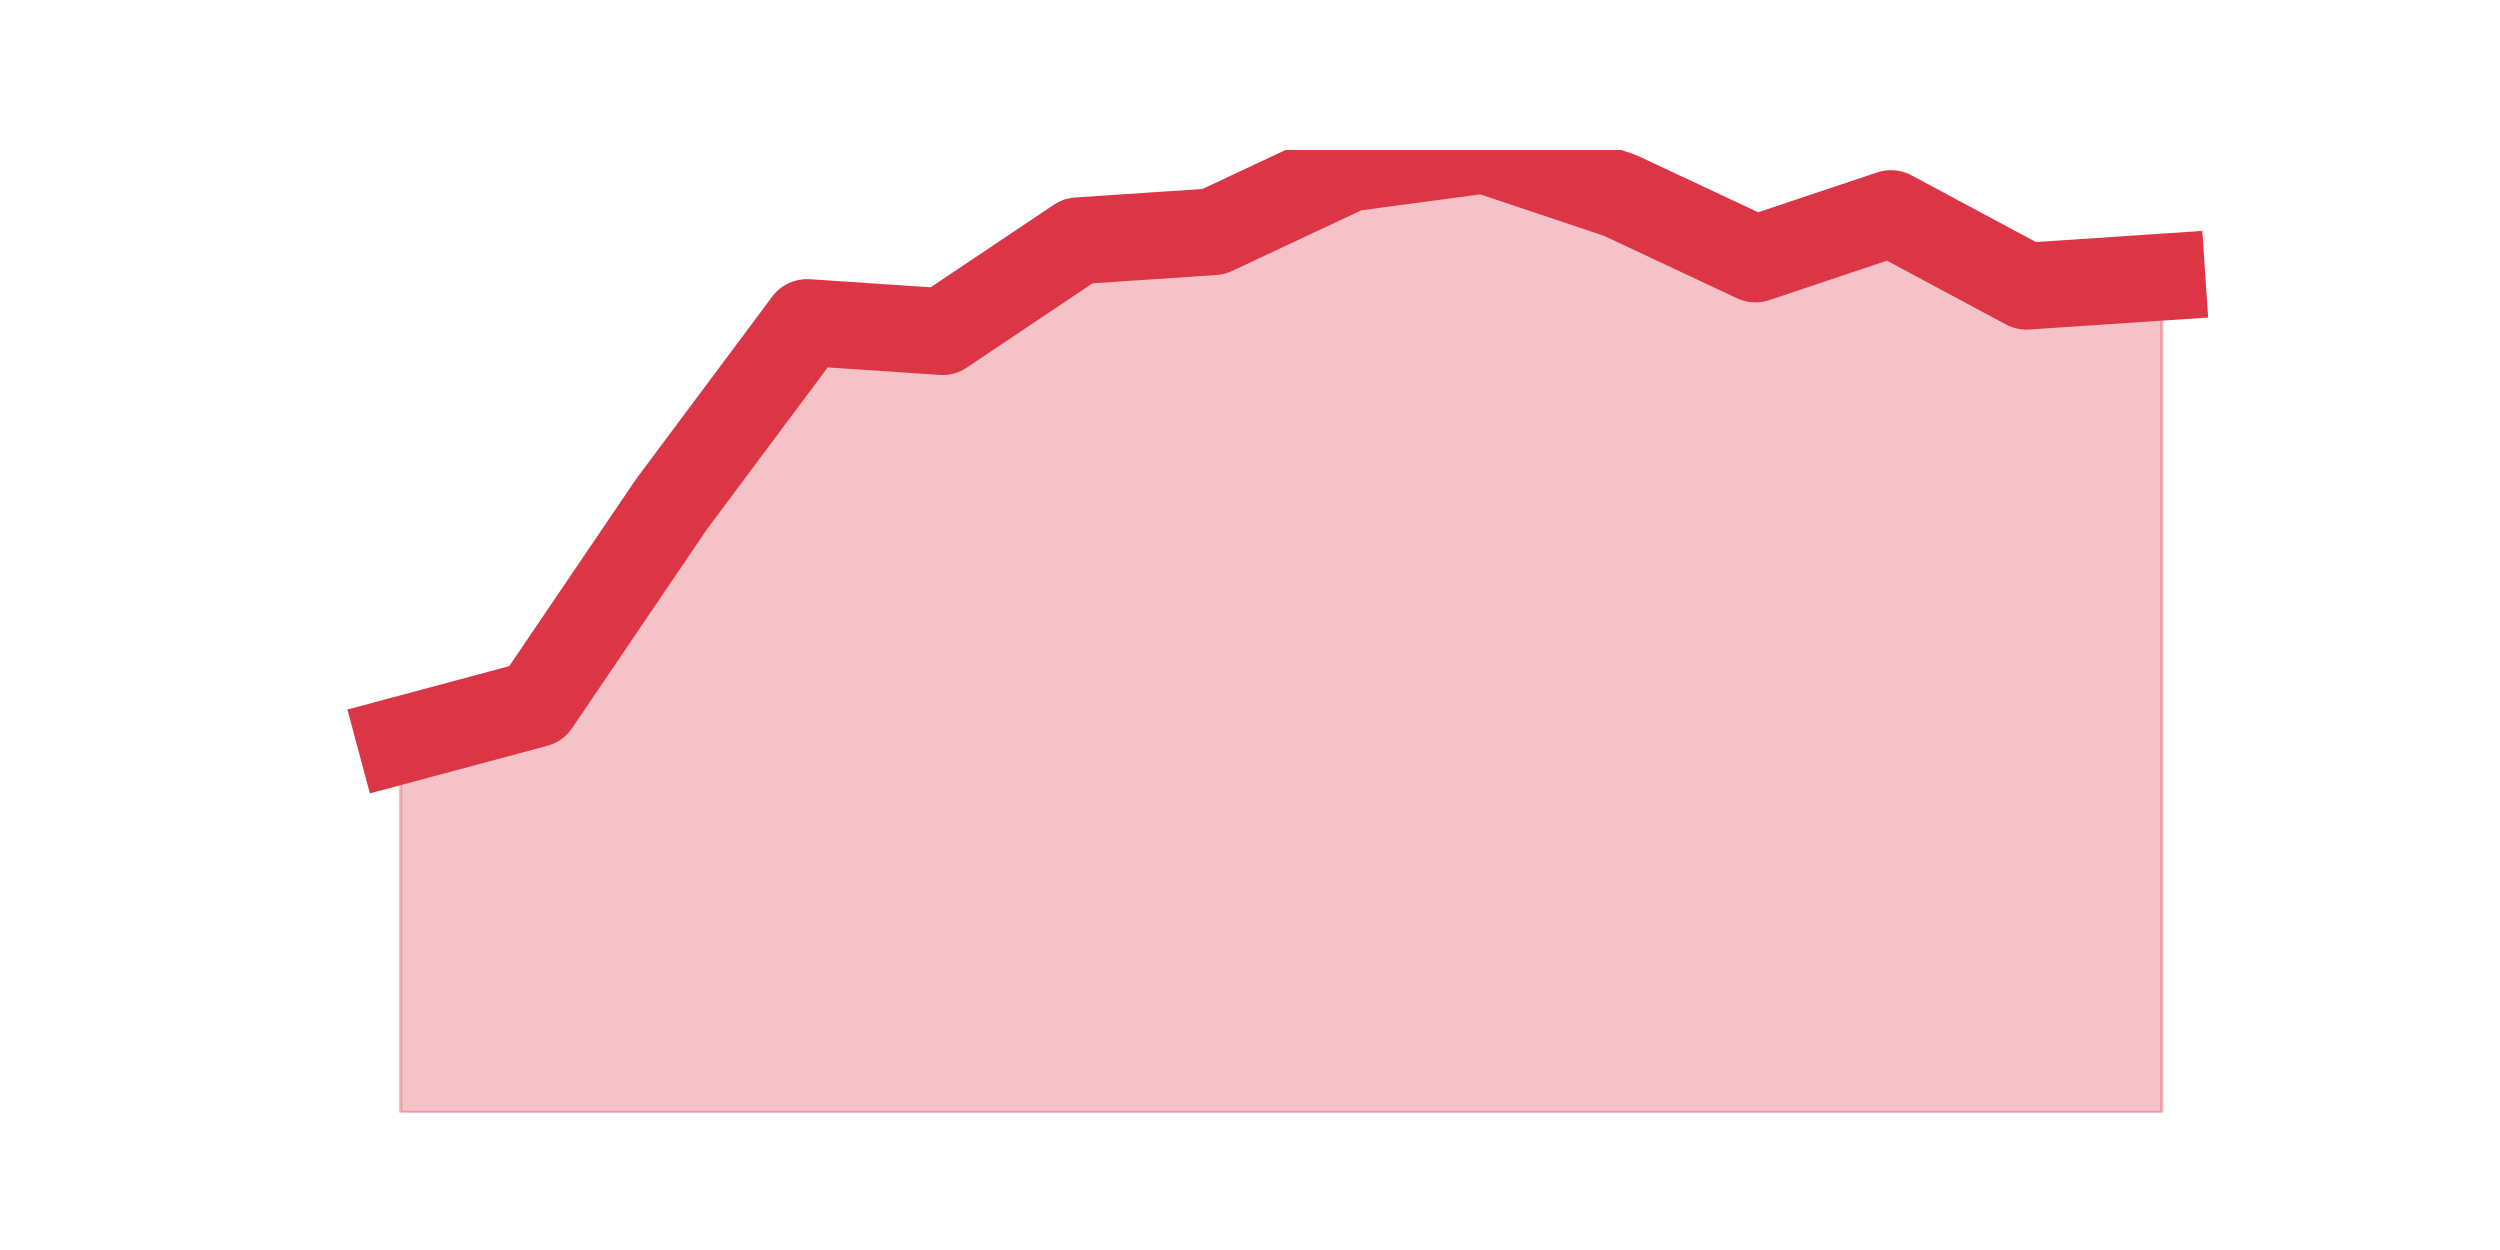
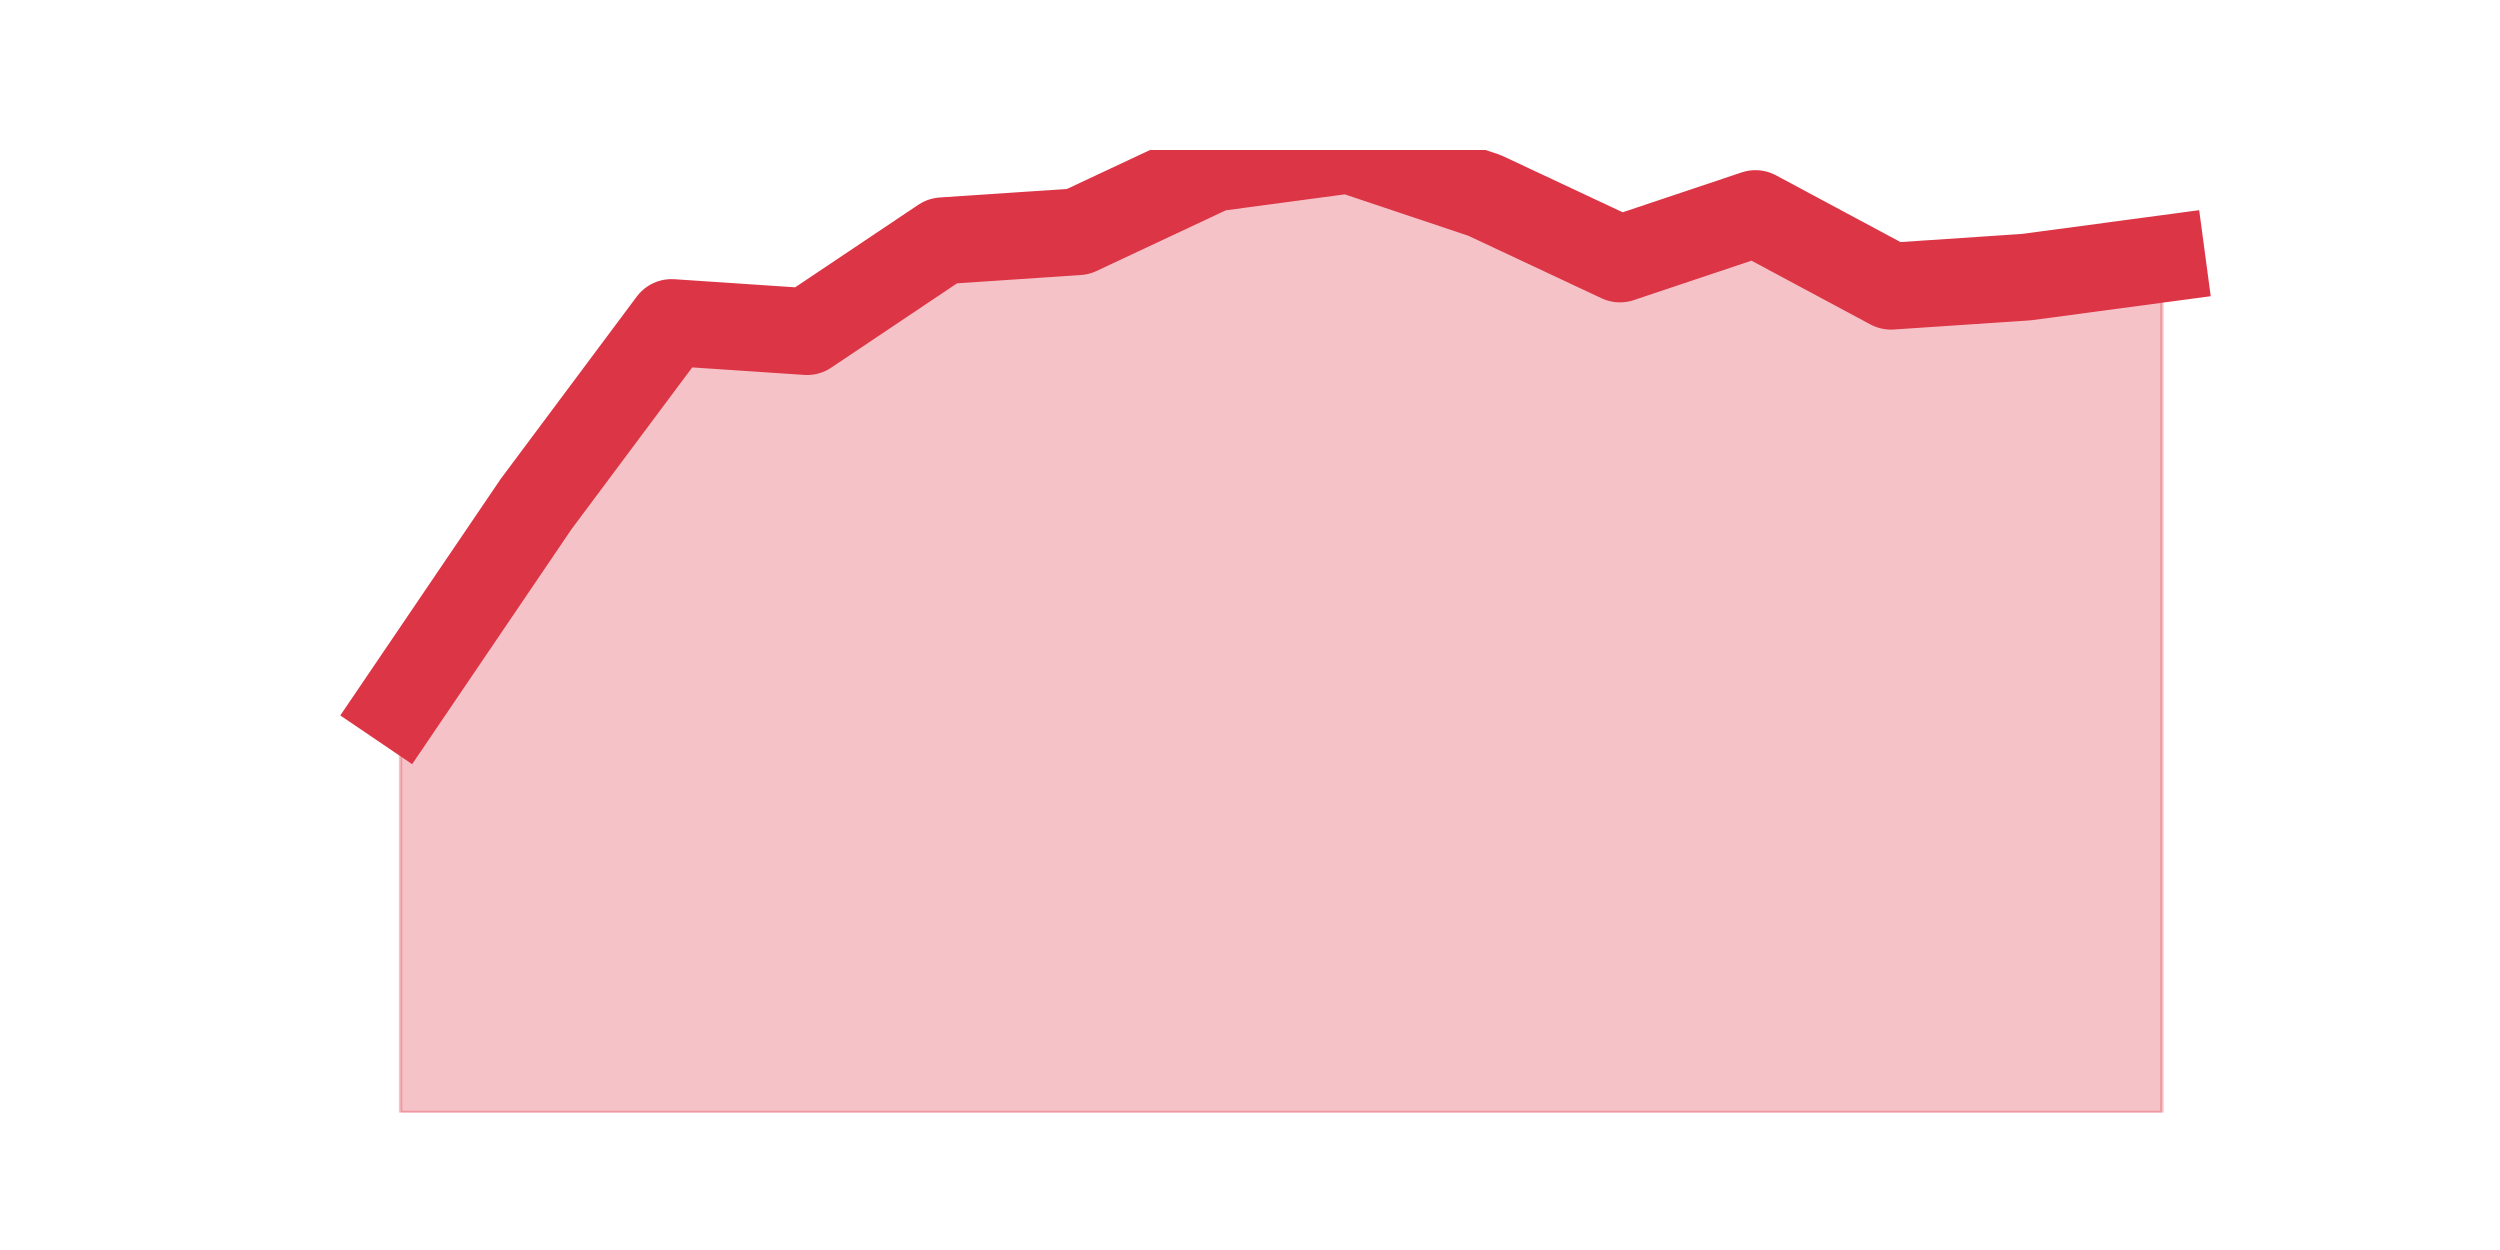
<svg xmlns="http://www.w3.org/2000/svg" xmlns:xlink="http://www.w3.org/1999/xlink" height="360pt" version="1.1" viewBox="0 0 720 360" width="720pt">
  <defs>
    <style type="text/css">*{stroke-linecap:butt;stroke-linejoin:round;}</style>
  </defs>
  <g id="figure_1">
    <g id="patch_1">
      <path d="M 0 360  L 720 360  L 720 0  L 0 0  z " style="fill:none;" />
    </g>
    <g id="axes_1">
      <g id="matplotlib.axis_1" />
      <g id="matplotlib.axis_2" />
      <g id="PolyCollection_1">
        <defs>
-           <path d="M 115.364 -146.819  L 115.364 -39.6  L 154.385 -39.6  L 193.406 -39.6  L 232.427 -39.6  L 271.448 -39.6  L 310.469 -39.6  L 349.49 -39.6  L 388.51 -39.6  L 427.531 -39.6  L 466.552 -39.6  L 505.573 -39.6  L 544.594 -39.6  L 583.615 -39.6  L 622.636 -39.6  L 622.636 -280.189  L 622.636 -280.189  L 583.615 -277.574  L 544.594 -298.494  L 505.573 -285.419  L 466.552 -303.725  L 427.531 -316.8  L 388.51 -311.57  L 349.49 -293.264  L 310.469 -290.649  L 271.448 -264.498  L 232.427 -267.113  L 193.406 -214.811  L 154.385 -157.279  L 115.364 -146.819  z " id="m8ba4768101" style="stroke:#dc3545;stroke-opacity:0.3;" />
+           <path d="M 115.364 -157.279  L 115.364 -39.6  L 154.385 -39.6  L 193.406 -39.6  L 232.427 -39.6  L 271.448 -39.6  L 310.469 -39.6  L 349.49 -39.6  L 388.51 -39.6  L 427.531 -39.6  L 466.552 -39.6  L 505.573 -39.6  L 544.594 -39.6  L 583.615 -39.6  L 622.636 -39.6  L 622.636 -285.419  L 622.636 -285.419  L 583.615 -280.189  L 544.594 -277.574  L 505.573 -298.494  L 466.552 -285.419  L 427.531 -303.725  L 388.51 -316.8  L 349.49 -311.57  L 310.469 -293.264  L 271.448 -290.649  L 232.427 -264.498  L 193.406 -267.113  L 154.385 -214.811  L 115.364 -157.279  z " id="m1980295eb1" style="stroke:#dc3545;stroke-opacity:0.3;" />
        </defs>
-         <g clip-path="url(#pa31a90006d)">
-           <use style="fill:#dc3545;fill-opacity:0.3;stroke:#dc3545;stroke-opacity:0.3;" x="0" xlink:href="#m8ba4768101" y="360" />
+         <g clip-path="url(#pe14bb66224)">
+           <use style="fill:#dc3545;fill-opacity:0.3;stroke:#dc3545;stroke-opacity:0.3;" x="0" xlink:href="#m1980295eb1" y="360" />
        </g>
      </g>
      <g id="line2d_1">
-         <path clip-path="url(#pa31a90006d)" d="M 115.364 213.181  L 154.385 202.721  L 193.406 145.189  L 232.427 92.887  L 271.448 95.502  L 310.469 69.351  L 349.49 66.736  L 388.51 48.43  L 427.531 43.2  L 466.552 56.275  L 505.573 74.581  L 544.594 61.506  L 583.615 82.426  L 622.636 79.811  " style="fill:none;stroke:#dc3545;stroke-linecap:square;stroke-width:25;" />
+         <path clip-path="url(#pe14bb66224)" d="M 115.364 202.721  L 154.385 145.189  L 193.406 92.887  L 232.427 95.502  L 271.448 69.351  L 310.469 66.736  L 349.49 48.43  L 388.51 43.2  L 427.531 56.275  L 466.552 74.581  L 505.573 61.506  L 544.594 82.426  L 583.615 79.811  L 622.636 74.581  " style="fill:none;stroke:#dc3545;stroke-linecap:square;stroke-width:25;" />
      </g>
    </g>
  </g>
  <defs>
-     <clipPath id="pa31a90006d">
+     <clipPath id="pe14bb66224">
      <rect height="277.2" width="558" x="90" y="43.2" />
    </clipPath>
  </defs>
</svg>
